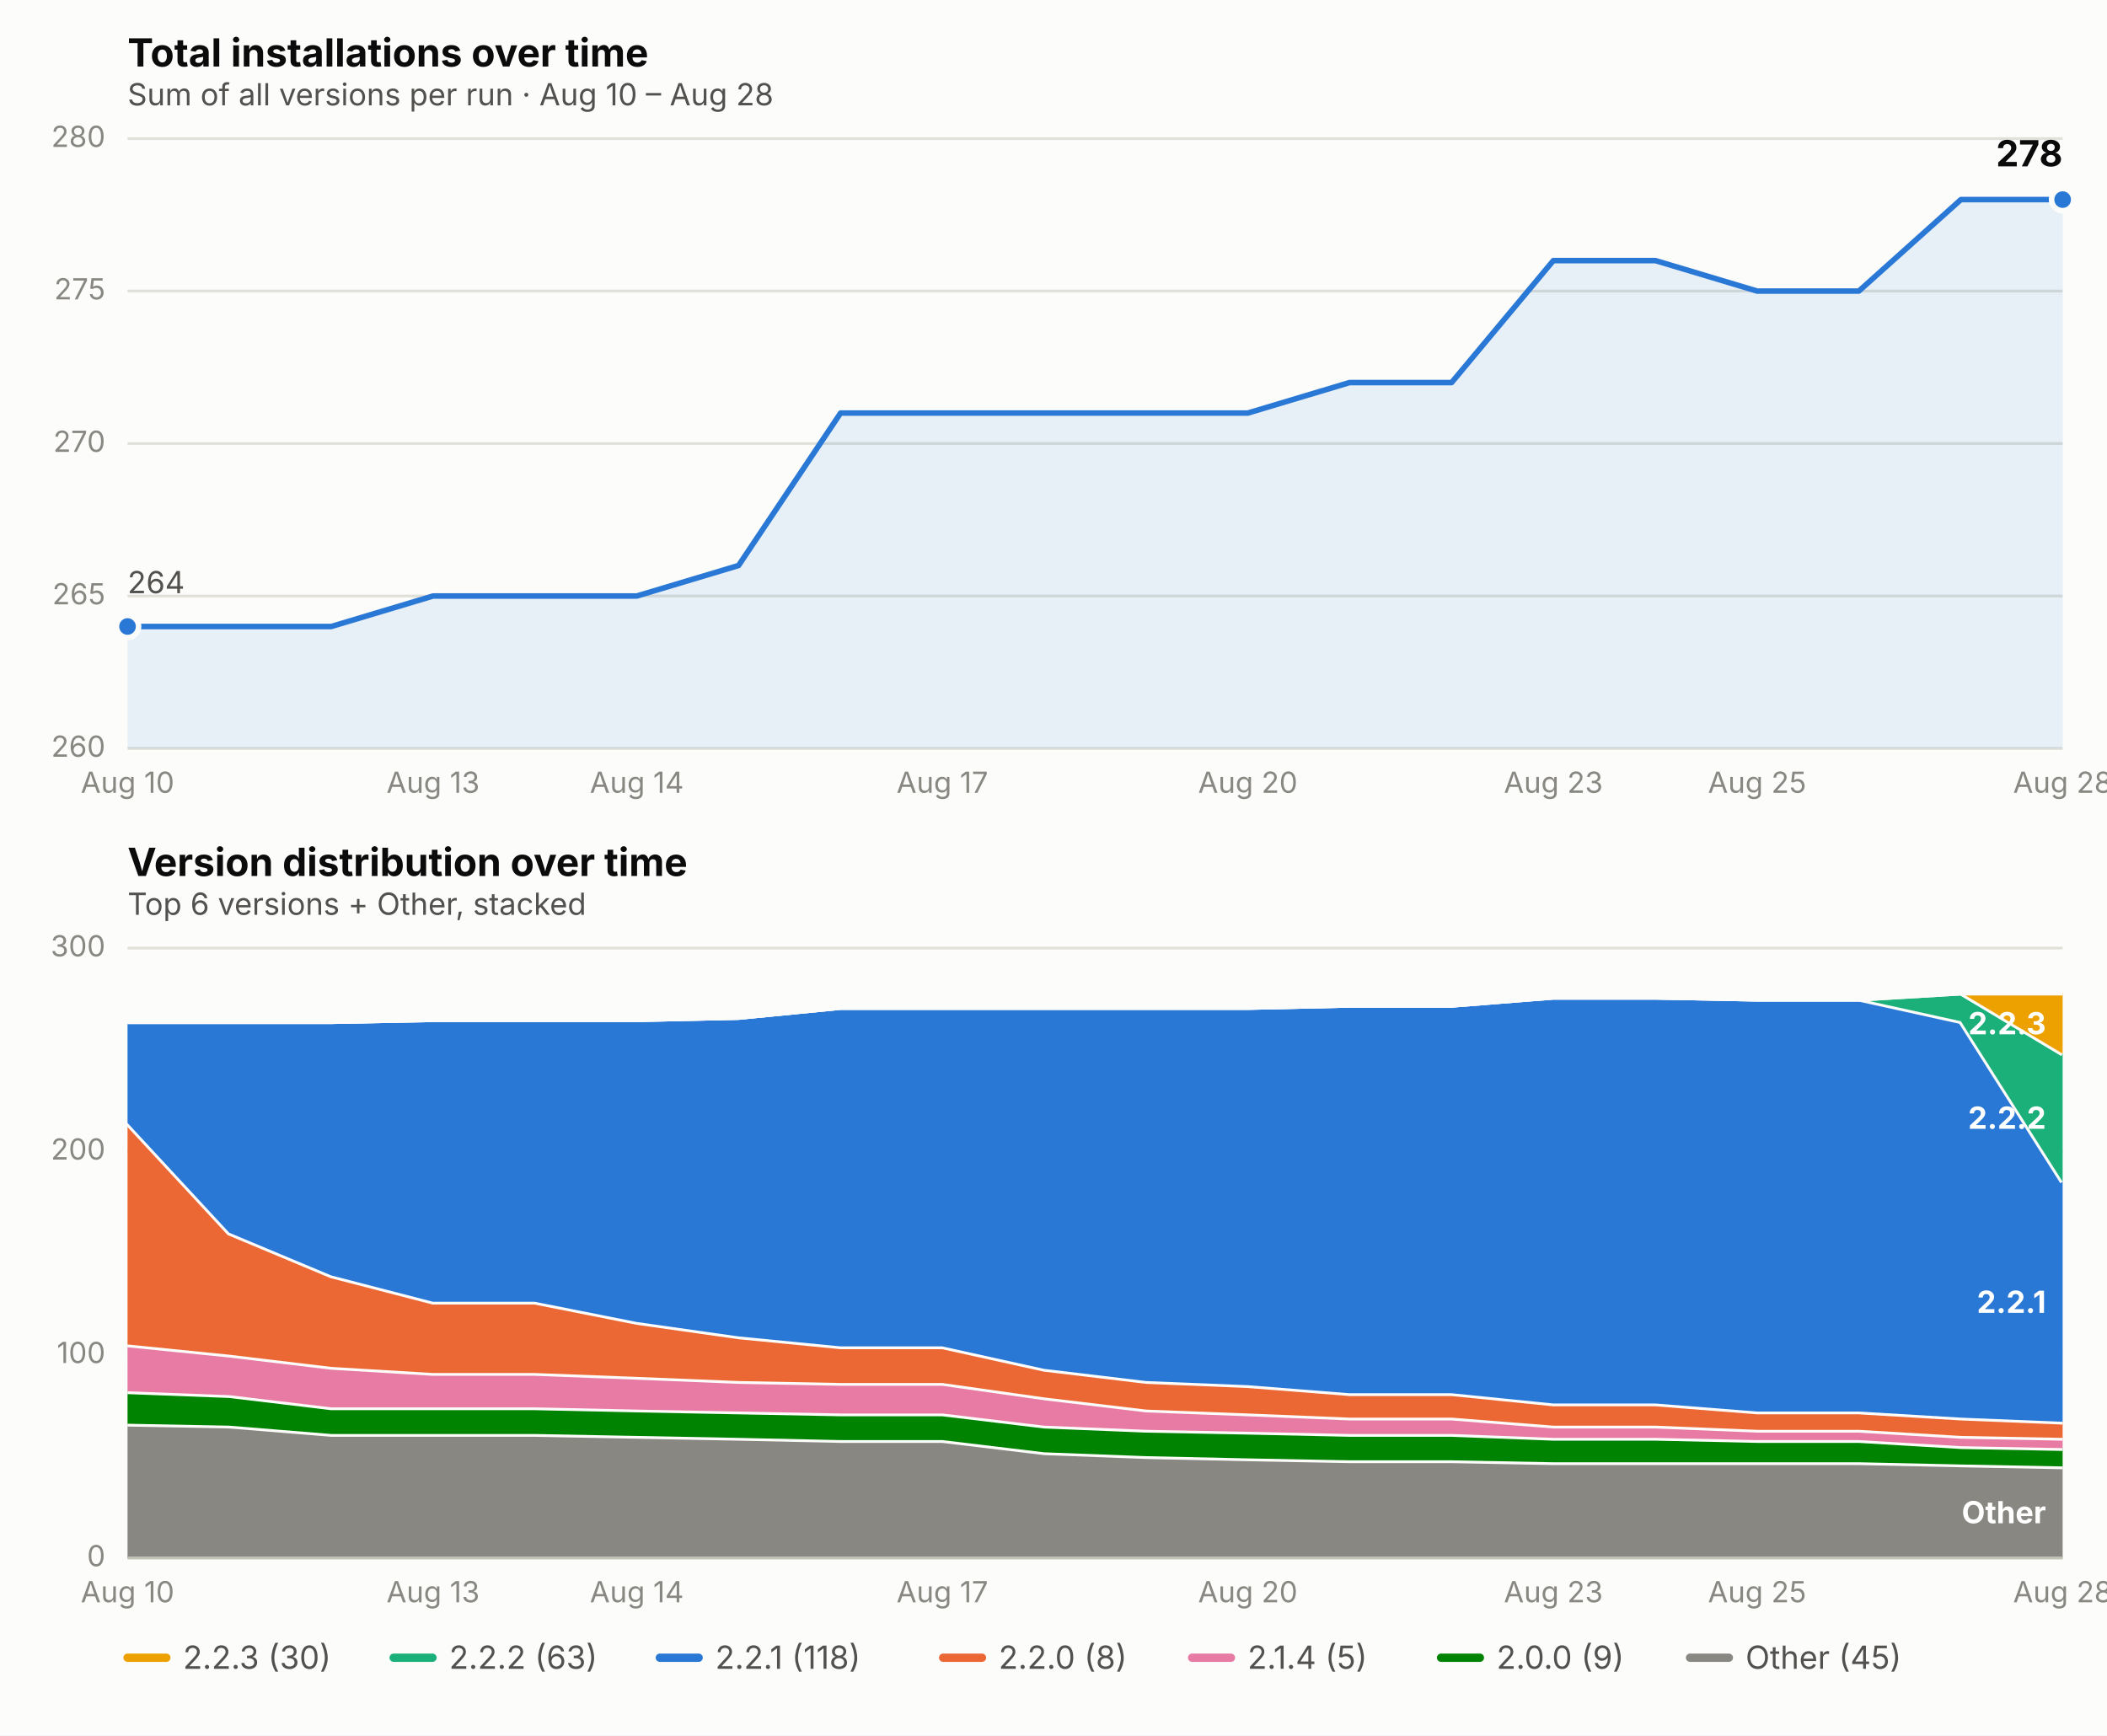
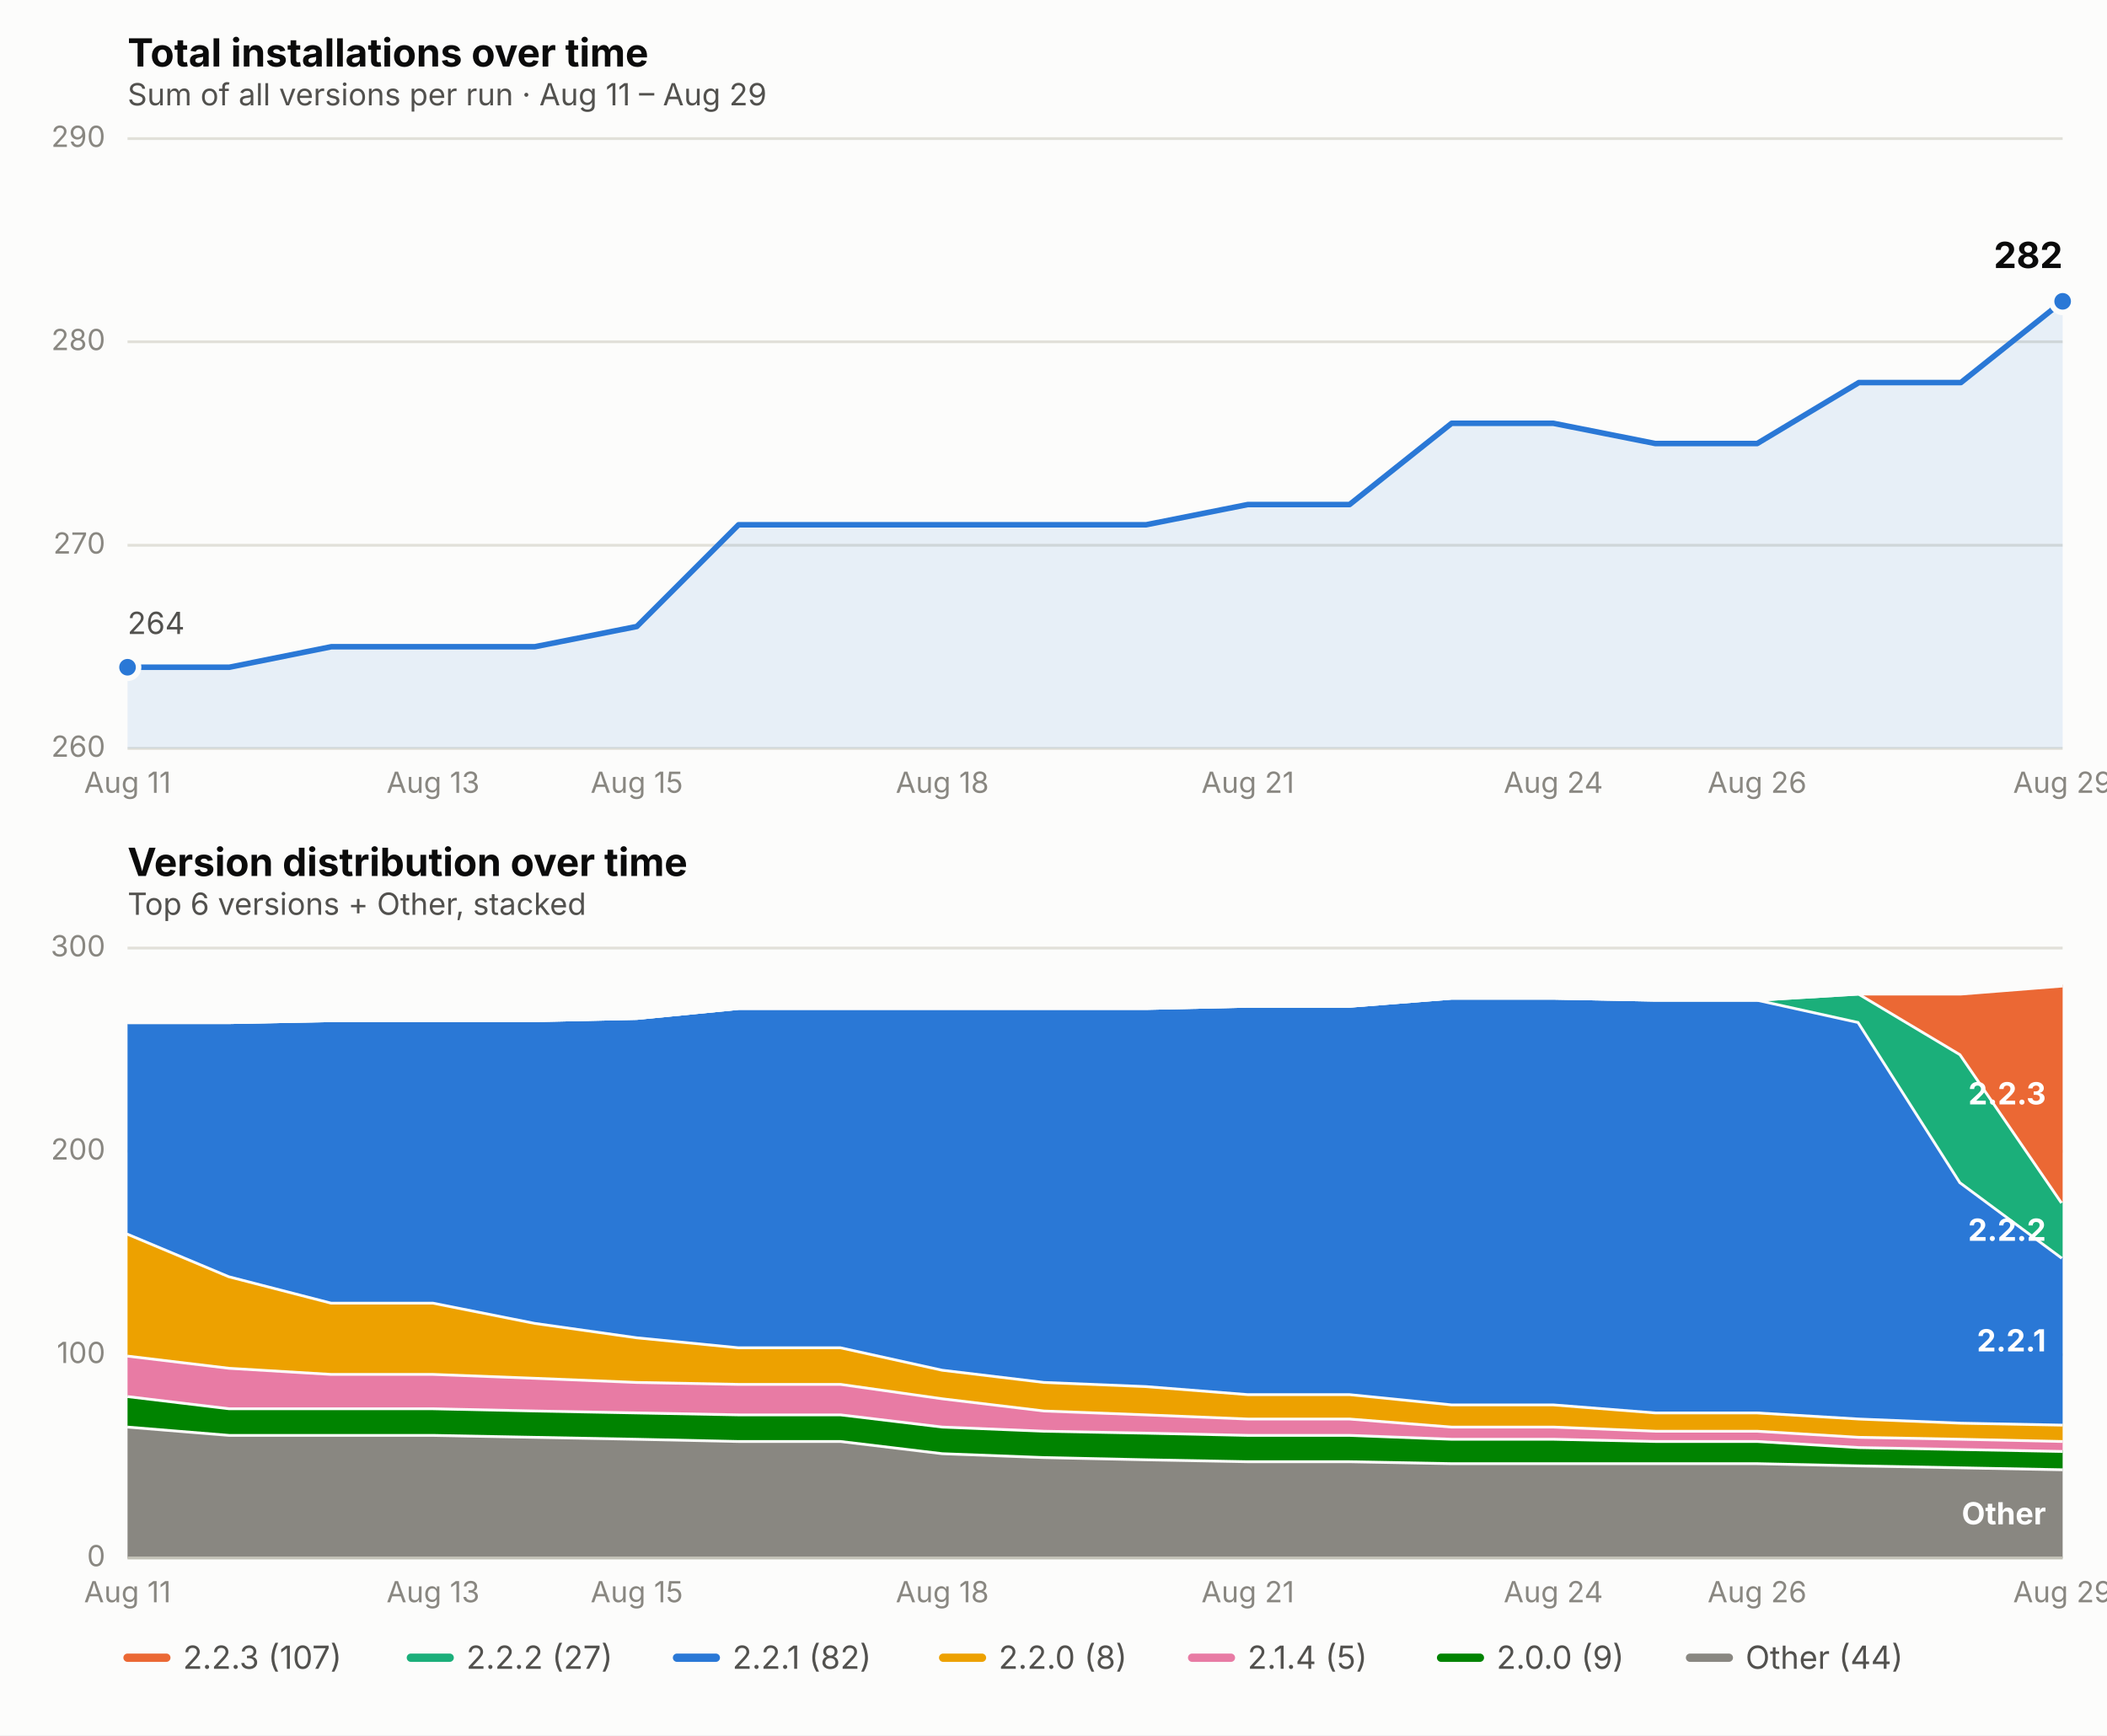
<svg xmlns="http://www.w3.org/2000/svg" viewBox="0 0 760 626" font-family="system-ui, -apple-system, Segoe UI, sans-serif">
  <rect x="0" y="0" width="760" height="626" fill="#fcfcfb" />
  <text x="46" y="24" font-size="14" font-weight="650" fill="#0b0b0b">Total installations over time</text>
-   <text x="46" y="38" font-size="11" fill="#52514e">Sum of all versions per run · Aug 10 – Aug 28</text>
+   <text x="46" y="38" font-size="11" fill="#52514e">Sum of all versions per run · Aug 11 – Aug 29</text>
  <line x1="46" x2="744" y1="270.0" y2="270.0" stroke="#e1e0d9" stroke-width="1" />
  <text x="38" y="273.0" font-size="10.5" fill="#898781" text-anchor="end">260</text>
-   <line x1="46" x2="744" y1="215.0" y2="215.0" stroke="#e1e0d9" stroke-width="1" />
-   <text x="38" y="218.0" font-size="10.5" fill="#898781" text-anchor="end">265</text>
-   <line x1="46" x2="744" y1="160.0" y2="160.0" stroke="#e1e0d9" stroke-width="1" />
-   <text x="38" y="163.0" font-size="10.5" fill="#898781" text-anchor="end">270</text>
-   <line x1="46" x2="744" y1="105.0" y2="105.0" stroke="#e1e0d9" stroke-width="1" />
-   <text x="38" y="108.0" font-size="10.5" fill="#898781" text-anchor="end">275</text>
+   <line x1="46" x2="744" y1="196.7" y2="196.7" stroke="#e1e0d9" stroke-width="1" />
+   <text x="38" y="199.7" font-size="10.5" fill="#898781" text-anchor="end">270</text>
+   <line x1="46" x2="744" y1="123.3" y2="123.3" stroke="#e1e0d9" stroke-width="1" />
+   <text x="38" y="126.3" font-size="10.5" fill="#898781" text-anchor="end">280</text>
  <line x1="46" x2="744" y1="50.0" y2="50.0" stroke="#e1e0d9" stroke-width="1" />
-   <text x="38" y="53.0" font-size="10.5" fill="#898781" text-anchor="end">280</text>
-   <text x="46.0" y="286" font-size="10.5" fill="#898781" text-anchor="middle">Aug 10</text>
+   <text x="38" y="53.0" font-size="10.5" fill="#898781" text-anchor="end">290</text>
+   <text x="46.0" y="286" font-size="10.5" fill="#898781" text-anchor="middle">Aug 11</text>
  <text x="156.2" y="286" font-size="10.5" fill="#898781" text-anchor="middle">Aug 13</text>
-   <text x="229.7" y="286" font-size="10.5" fill="#898781" text-anchor="middle">Aug 14</text>
-   <text x="339.9" y="286" font-size="10.5" fill="#898781" text-anchor="middle">Aug 17</text>
-   <text x="450.1" y="286" font-size="10.5" fill="#898781" text-anchor="middle">Aug 20</text>
-   <text x="560.3" y="286" font-size="10.5" fill="#898781" text-anchor="middle">Aug 23</text>
-   <text x="633.8" y="286" font-size="10.5" fill="#898781" text-anchor="middle">Aug 25</text>
-   <text x="744.0" y="286" font-size="10.5" fill="#898781" text-anchor="middle">Aug 28</text>
-   <path d="M 46.0,270.0 L 46.0,226.0 L 82.7,226.0 L 119.5,226.0 L 156.2,215.0 L 192.9,215.0 L 229.7,215.0 L 266.4,204.0 L 303.2,149.0 L 339.9,149.0 L 376.6,149.0 L 413.4,149.0 L 450.1,149.0 L 486.8,138.0 L 523.6,138.0 L 560.3,94.0 L 597.1,94.0 L 633.8,105.0 L 670.5,105.0 L 707.3,72.0 L 744.0,72.0 L 744.0,270.0 Z" fill="#2a78d6" opacity="0.10" stroke="none" />
-   <path d="M 46.0,226.0 L 82.7,226.0 L 119.5,226.0 L 156.2,215.0 L 192.9,215.0 L 229.7,215.0 L 266.4,204.0 L 303.2,149.0 L 339.9,149.0 L 376.6,149.0 L 413.4,149.0 L 450.1,149.0 L 486.8,138.0 L 523.6,138.0 L 560.3,94.0 L 597.1,94.0 L 633.8,105.0 L 670.5,105.0 L 707.3,72.0 L 744.0,72.0" fill="none" stroke="#2a78d6" stroke-width="2" stroke-linejoin="round" stroke-linecap="round" />
-   <circle cx="46.0" cy="226.0" r="4" fill="#2a78d6" stroke="#fcfcfb" stroke-width="2" />
-   <circle cx="744.0" cy="72.0" r="4" fill="#2a78d6" stroke="#fcfcfb" stroke-width="2" />
-   <text x="744.0" y="60.0" font-size="13" font-weight="650" fill="#0b0b0b" text-anchor="end">278</text>
-   <text x="46.0" y="214.0" font-size="11" fill="#52514e" text-anchor="start">264</text>
+   <text x="229.7" y="286" font-size="10.5" fill="#898781" text-anchor="middle">Aug 15</text>
+   <text x="339.9" y="286" font-size="10.5" fill="#898781" text-anchor="middle">Aug 18</text>
+   <text x="450.1" y="286" font-size="10.5" fill="#898781" text-anchor="middle">Aug 21</text>
+   <text x="560.3" y="286" font-size="10.5" fill="#898781" text-anchor="middle">Aug 24</text>
+   <text x="633.8" y="286" font-size="10.5" fill="#898781" text-anchor="middle">Aug 26</text>
+   <text x="744.0" y="286" font-size="10.5" fill="#898781" text-anchor="middle">Aug 29</text>
+   <path d="M 46.0,270.0 L 46.0,240.7 L 82.7,240.7 L 119.5,233.3 L 156.2,233.3 L 192.9,233.3 L 229.7,226.0 L 266.4,189.3 L 303.2,189.3 L 339.9,189.3 L 376.6,189.3 L 413.4,189.3 L 450.1,182.0 L 486.8,182.0 L 523.6,152.7 L 560.3,152.7 L 597.1,160.0 L 633.8,160.0 L 670.5,138.0 L 707.3,138.0 L 744.0,108.7 L 744.0,270.0 Z" fill="#2a78d6" opacity="0.10" stroke="none" />
+   <path d="M 46.0,240.7 L 82.7,240.7 L 119.5,233.3 L 156.2,233.3 L 192.9,233.3 L 229.7,226.0 L 266.4,189.3 L 303.2,189.3 L 339.9,189.3 L 376.6,189.3 L 413.4,189.3 L 450.1,182.0 L 486.8,182.0 L 523.6,152.7 L 560.3,152.7 L 597.1,160.0 L 633.8,160.0 L 670.5,138.0 L 707.3,138.0 L 744.0,108.7" fill="none" stroke="#2a78d6" stroke-width="2" stroke-linejoin="round" stroke-linecap="round" />
+   <circle cx="46.0" cy="240.7" r="4" fill="#2a78d6" stroke="#fcfcfb" stroke-width="2" />
+   <circle cx="744.0" cy="108.7" r="4" fill="#2a78d6" stroke="#fcfcfb" stroke-width="2" />
+   <text x="744.0" y="96.7" font-size="13" font-weight="650" fill="#0b0b0b" text-anchor="end">282</text>
+   <text x="46.0" y="228.7" font-size="11" fill="#52514e" text-anchor="start">264</text>
  <text x="46" y="316" font-size="14" font-weight="650" fill="#0b0b0b">Version distribution over time</text>
  <text x="46" y="330" font-size="11" fill="#52514e">Top 6 versions + Other, stacked</text>
  <line x1="46" x2="744" y1="562.0" y2="562.0" stroke="#e1e0d9" stroke-width="1" />
  <text x="38" y="565.0" font-size="10.5" fill="#898781" text-anchor="end">0</text>
  <line x1="46" x2="744" y1="488.7" y2="488.7" stroke="#e1e0d9" stroke-width="1" />
  <text x="38" y="491.7" font-size="10.5" fill="#898781" text-anchor="end">100</text>
  <line x1="46" x2="744" y1="415.3" y2="415.3" stroke="#e1e0d9" stroke-width="1" />
  <text x="38" y="418.3" font-size="10.5" fill="#898781" text-anchor="end">200</text>
  <line x1="46" x2="744" y1="342.0" y2="342.0" stroke="#e1e0d9" stroke-width="1" />
  <text x="38" y="345.0" font-size="10.5" fill="#898781" text-anchor="end">300</text>
-   <text x="46.0" y="578" font-size="10.5" fill="#898781" text-anchor="middle">Aug 10</text>
+   <text x="46.0" y="578" font-size="10.5" fill="#898781" text-anchor="middle">Aug 11</text>
  <text x="156.2" y="578" font-size="10.5" fill="#898781" text-anchor="middle">Aug 13</text>
-   <text x="229.7" y="578" font-size="10.5" fill="#898781" text-anchor="middle">Aug 14</text>
-   <text x="339.9" y="578" font-size="10.5" fill="#898781" text-anchor="middle">Aug 17</text>
-   <text x="450.1" y="578" font-size="10.5" fill="#898781" text-anchor="middle">Aug 20</text>
-   <text x="560.3" y="578" font-size="10.5" fill="#898781" text-anchor="middle">Aug 23</text>
-   <text x="633.8" y="578" font-size="10.5" fill="#898781" text-anchor="middle">Aug 25</text>
-   <text x="744.0" y="578" font-size="10.5" fill="#898781" text-anchor="middle">Aug 28</text>
-   <path d="M 46.0,513.6 L 82.7,514.3 L 119.5,517.3 L 156.2,517.3 L 192.9,517.3 L 229.7,518.0 L 266.4,518.7 L 303.2,519.5 L 339.9,519.5 L 376.6,523.9 L 413.4,525.3 L 450.1,526.1 L 486.8,526.8 L 523.6,526.8 L 560.3,527.5 L 597.1,527.5 L 633.8,527.5 L 670.5,527.5 L 707.3,528.3 L 744.0,529.0 L 744.0,562.0 L 707.3,562.0 L 670.5,562.0 L 633.8,562.0 L 597.1,562.0 L 560.3,562.0 L 523.6,562.0 L 486.8,562.0 L 450.1,562.0 L 413.4,562.0 L 376.6,562.0 L 339.9,562.0 L 303.2,562.0 L 266.4,562.0 L 229.7,562.0 L 192.9,562.0 L 156.2,562.0 L 119.5,562.0 L 82.7,562.0 L 46.0,562.0 Z" fill="#898781" stroke="none" />
-   <path d="M 46.0,513.6 L 82.7,514.3 L 119.5,517.3 L 156.2,517.3 L 192.9,517.3 L 229.7,518.0 L 266.4,518.7 L 303.2,519.5 L 339.9,519.5 L 376.6,523.9 L 413.4,525.3 L 450.1,526.1 L 486.8,526.8 L 523.6,526.8 L 560.3,527.5 L 597.1,527.5 L 633.8,527.5 L 670.5,527.5 L 707.3,528.3 L 744.0,529.0" fill="none" stroke="#fcfcfb" stroke-width="2" />
-   <path d="M 46.0,501.9 L 82.7,503.3 L 119.5,507.7 L 156.2,507.7 L 192.9,507.7 L 229.7,508.5 L 266.4,509.2 L 303.2,509.9 L 339.9,509.9 L 376.6,514.3 L 413.4,515.8 L 450.1,516.5 L 486.8,517.3 L 523.6,517.3 L 560.3,518.7 L 597.1,518.7 L 633.8,519.5 L 670.5,519.5 L 707.3,521.7 L 744.0,522.4 L 744.0,529.0 L 707.3,528.3 L 670.5,527.5 L 633.8,527.5 L 597.1,527.5 L 560.3,527.5 L 523.6,526.8 L 486.8,526.8 L 450.1,526.1 L 413.4,525.3 L 376.6,523.9 L 339.9,519.5 L 303.2,519.5 L 266.4,518.7 L 229.7,518.0 L 192.9,517.3 L 156.2,517.3 L 119.5,517.3 L 82.7,514.3 L 46.0,513.6 Z" fill="#008300" stroke="none" />
-   <path d="M 46.0,501.9 L 82.7,503.3 L 119.5,507.7 L 156.2,507.7 L 192.9,507.7 L 229.7,508.5 L 266.4,509.2 L 303.2,509.9 L 339.9,509.9 L 376.6,514.3 L 413.4,515.8 L 450.1,516.5 L 486.8,517.3 L 523.6,517.3 L 560.3,518.7 L 597.1,518.7 L 633.8,519.5 L 670.5,519.5 L 707.3,521.7 L 744.0,522.4" fill="none" stroke="#fcfcfb" stroke-width="2" />
-   <path d="M 46.0,485.0 L 82.7,488.7 L 119.5,493.1 L 156.2,495.3 L 192.9,495.3 L 229.7,496.7 L 266.4,498.2 L 303.2,498.9 L 339.9,498.9 L 376.6,504.1 L 413.4,508.5 L 450.1,509.9 L 486.8,511.4 L 523.6,511.4 L 560.3,514.3 L 597.1,514.3 L 633.8,515.8 L 670.5,515.8 L 707.3,518.0 L 744.0,518.7 L 744.0,522.4 L 707.3,521.7 L 670.5,519.5 L 633.8,519.5 L 597.1,518.7 L 560.3,518.7 L 523.6,517.3 L 486.8,517.3 L 450.1,516.5 L 413.4,515.8 L 376.6,514.3 L 339.9,509.9 L 303.2,509.9 L 266.4,509.2 L 229.7,508.5 L 192.9,507.7 L 156.2,507.7 L 119.5,507.7 L 82.7,503.3 L 46.0,501.9 Z" fill="#e87ba4" stroke="none" />
-   <path d="M 46.0,485.0 L 82.7,488.7 L 119.5,493.1 L 156.2,495.3 L 192.9,495.3 L 229.7,496.7 L 266.4,498.2 L 303.2,498.9 L 339.9,498.9 L 376.6,504.1 L 413.4,508.5 L 450.1,509.9 L 486.8,511.4 L 523.6,511.4 L 560.3,514.3 L 597.1,514.3 L 633.8,515.8 L 670.5,515.8 L 707.3,518.0 L 744.0,518.7" fill="none" stroke="#fcfcfb" stroke-width="2" />
-   <path d="M 46.0,405.1 L 82.7,444.7 L 119.5,460.1 L 156.2,469.6 L 192.9,469.6 L 229.7,476.9 L 266.4,482.1 L 303.2,485.7 L 339.9,485.7 L 376.6,493.8 L 413.4,498.2 L 450.1,499.7 L 486.8,502.6 L 523.6,502.6 L 560.3,506.3 L 597.1,506.3 L 633.8,509.2 L 670.5,509.2 L 707.3,511.4 L 744.0,512.9 L 744.0,518.7 L 707.3,518.0 L 670.5,515.8 L 633.8,515.8 L 597.1,514.3 L 560.3,514.3 L 523.6,511.4 L 486.8,511.4 L 450.1,509.9 L 413.4,508.5 L 376.6,504.1 L 339.9,498.9 L 303.2,498.9 L 266.4,498.2 L 229.7,496.7 L 192.9,495.3 L 156.2,495.3 L 119.5,493.1 L 82.7,488.7 L 46.0,485.0 Z" fill="#eb6834" stroke="none" />
-   <path d="M 46.0,405.1 L 82.7,444.7 L 119.5,460.1 L 156.2,469.6 L 192.9,469.6 L 229.7,476.9 L 266.4,482.1 L 303.2,485.7 L 339.9,485.7 L 376.6,493.8 L 413.4,498.2 L 450.1,499.7 L 486.8,502.6 L 523.6,502.6 L 560.3,506.3 L 597.1,506.3 L 633.8,509.2 L 670.5,509.2 L 707.3,511.4 L 744.0,512.9" fill="none" stroke="#fcfcfb" stroke-width="2" />
-   <path d="M 46.0,368.4 L 82.7,368.4 L 119.5,368.4 L 156.2,367.7 L 192.9,367.7 L 229.7,367.7 L 266.4,366.9 L 303.2,363.3 L 339.9,363.3 L 376.6,363.3 L 413.4,363.3 L 450.1,363.3 L 486.8,362.5 L 523.6,362.5 L 560.3,359.6 L 597.1,359.6 L 633.8,360.3 L 670.5,360.3 L 707.3,368.4 L 744.0,426.3 L 744.0,512.9 L 707.3,511.4 L 670.5,509.2 L 633.8,509.2 L 597.1,506.3 L 560.3,506.3 L 523.6,502.6 L 486.8,502.6 L 450.1,499.7 L 413.4,498.2 L 376.6,493.8 L 339.9,485.7 L 303.2,485.7 L 266.4,482.1 L 229.7,476.9 L 192.9,469.6 L 156.2,469.6 L 119.5,460.1 L 82.7,444.7 L 46.0,405.1 Z" fill="#2a78d6" stroke="none" />
-   <path d="M 46.0,368.4 L 82.7,368.4 L 119.5,368.4 L 156.2,367.7 L 192.9,367.7 L 229.7,367.7 L 266.4,366.9 L 303.2,363.3 L 339.9,363.3 L 376.6,363.3 L 413.4,363.3 L 450.1,363.3 L 486.8,362.5 L 523.6,362.5 L 560.3,359.6 L 597.1,359.6 L 633.8,360.3 L 670.5,360.3 L 707.3,368.4 L 744.0,426.3" fill="none" stroke="#fcfcfb" stroke-width="2" />
-   <path d="M 46.0,368.4 L 82.7,368.4 L 119.5,368.4 L 156.2,367.7 L 192.9,367.7 L 229.7,367.7 L 266.4,366.9 L 303.2,363.3 L 339.9,363.3 L 376.6,363.3 L 413.4,363.3 L 450.1,363.3 L 486.8,362.5 L 523.6,362.5 L 560.3,359.6 L 597.1,359.6 L 633.8,360.3 L 670.5,360.3 L 707.3,358.1 L 744.0,380.1 L 744.0,426.3 L 707.3,368.4 L 670.5,360.3 L 633.8,360.3 L 597.1,359.6 L 560.3,359.6 L 523.6,362.5 L 486.8,362.5 L 450.1,363.3 L 413.4,363.3 L 376.6,363.3 L 339.9,363.3 L 303.2,363.3 L 266.4,366.9 L 229.7,367.7 L 192.9,367.7 L 156.2,367.7 L 119.5,368.4 L 82.7,368.4 L 46.0,368.4 Z" fill="#1baf7a" stroke="none" />
-   <path d="M 46.0,368.4 L 82.7,368.4 L 119.5,368.4 L 156.2,367.7 L 192.9,367.7 L 229.7,367.7 L 266.4,366.9 L 303.2,363.3 L 339.9,363.3 L 376.6,363.3 L 413.4,363.3 L 450.1,363.3 L 486.8,362.5 L 523.6,362.5 L 560.3,359.6 L 597.1,359.6 L 633.8,360.3 L 670.5,360.3 L 707.3,358.1 L 744.0,380.1" fill="none" stroke="#fcfcfb" stroke-width="2" />
-   <path d="M 46.0,368.4 L 82.7,368.4 L 119.5,368.4 L 156.2,367.7 L 192.9,367.7 L 229.7,367.7 L 266.4,366.9 L 303.2,363.3 L 339.9,363.3 L 376.6,363.3 L 413.4,363.3 L 450.1,363.3 L 486.8,362.5 L 523.6,362.5 L 560.3,359.6 L 597.1,359.6 L 633.8,360.3 L 670.5,360.3 L 707.3,358.1 L 744.0,358.1 L 744.0,380.1 L 707.3,358.1 L 670.5,360.3 L 633.8,360.3 L 597.1,359.6 L 560.3,359.6 L 523.6,362.5 L 486.8,362.5 L 450.1,363.3 L 413.4,363.3 L 376.6,363.3 L 339.9,363.3 L 303.2,363.3 L 266.4,366.9 L 229.7,367.7 L 192.9,367.7 L 156.2,367.7 L 119.5,368.4 L 82.7,368.4 L 46.0,368.4 Z" fill="#eda100" stroke="none" />
-   <path d="M 46.0,368.4 L 82.7,368.4 L 119.5,368.4 L 156.2,367.7 L 192.9,367.7 L 229.7,367.7 L 266.4,366.9 L 303.2,363.3 L 339.9,363.3 L 376.6,363.3 L 413.4,363.3 L 450.1,363.3 L 486.8,362.5 L 523.6,362.5 L 560.3,359.6 L 597.1,359.6 L 633.8,360.3 L 670.5,360.3 L 707.3,358.1 L 744.0,358.1" fill="none" stroke="#fcfcfb" stroke-width="2" />
-   <text x="738.0" y="549.5" font-size="11" font-weight="650" fill="#ffffff" text-anchor="end">Other</text>
-   <text x="738.0" y="473.6" font-size="11" font-weight="650" fill="#ffffff" text-anchor="end">2.2.1</text>
-   <text x="738.0" y="407.2" font-size="11" font-weight="650" fill="#ffffff" text-anchor="end">2.2.2</text>
-   <text x="738.0" y="373.1" font-size="11" font-weight="650" fill="#ffffff" text-anchor="end">2.2.3</text>
+   <text x="229.7" y="578" font-size="10.5" fill="#898781" text-anchor="middle">Aug 15</text>
+   <text x="339.9" y="578" font-size="10.5" fill="#898781" text-anchor="middle">Aug 18</text>
+   <text x="450.1" y="578" font-size="10.5" fill="#898781" text-anchor="middle">Aug 21</text>
+   <text x="560.3" y="578" font-size="10.5" fill="#898781" text-anchor="middle">Aug 24</text>
+   <text x="633.8" y="578" font-size="10.5" fill="#898781" text-anchor="middle">Aug 26</text>
+   <text x="744.0" y="578" font-size="10.5" fill="#898781" text-anchor="middle">Aug 29</text>
+   <path d="M 46.0,514.3 L 82.7,517.3 L 119.5,517.3 L 156.2,517.3 L 192.9,518.0 L 229.7,518.7 L 266.4,519.5 L 303.2,519.5 L 339.9,523.9 L 376.6,525.3 L 413.4,526.1 L 450.1,526.8 L 486.8,526.8 L 523.6,527.5 L 560.3,527.5 L 597.1,527.5 L 633.8,527.5 L 670.5,528.3 L 707.3,529.0 L 744.0,529.7 L 744.0,562.0 L 707.3,562.0 L 670.5,562.0 L 633.8,562.0 L 597.1,562.0 L 560.3,562.0 L 523.6,562.0 L 486.8,562.0 L 450.1,562.0 L 413.4,562.0 L 376.6,562.0 L 339.9,562.0 L 303.2,562.0 L 266.4,562.0 L 229.7,562.0 L 192.9,562.0 L 156.2,562.0 L 119.5,562.0 L 82.7,562.0 L 46.0,562.0 Z" fill="#898781" stroke="none" />
+   <path d="M 46.0,514.3 L 82.7,517.3 L 119.5,517.3 L 156.2,517.3 L 192.9,518.0 L 229.7,518.7 L 266.4,519.5 L 303.2,519.5 L 339.9,523.9 L 376.6,525.3 L 413.4,526.1 L 450.1,526.8 L 486.8,526.8 L 523.6,527.5 L 560.3,527.5 L 597.1,527.5 L 633.8,527.5 L 670.5,528.3 L 707.3,529.0 L 744.0,529.7" fill="none" stroke="#fcfcfb" stroke-width="2" />
+   <path d="M 46.0,503.3 L 82.7,507.7 L 119.5,507.7 L 156.2,507.7 L 192.9,508.5 L 229.7,509.2 L 266.4,509.9 L 303.2,509.9 L 339.9,514.3 L 376.6,515.8 L 413.4,516.5 L 450.1,517.3 L 486.8,517.3 L 523.6,518.7 L 560.3,518.7 L 597.1,519.5 L 633.8,519.5 L 670.5,521.7 L 707.3,522.4 L 744.0,523.1 L 744.0,529.7 L 707.3,529.0 L 670.5,528.3 L 633.8,527.5 L 597.1,527.5 L 560.3,527.5 L 523.6,527.5 L 486.8,526.8 L 450.1,526.8 L 413.4,526.1 L 376.6,525.3 L 339.9,523.9 L 303.2,519.5 L 266.4,519.5 L 229.7,518.7 L 192.9,518.0 L 156.2,517.3 L 119.5,517.3 L 82.7,517.3 L 46.0,514.3 Z" fill="#008300" stroke="none" />
+   <path d="M 46.0,503.3 L 82.7,507.7 L 119.5,507.7 L 156.2,507.7 L 192.9,508.5 L 229.7,509.2 L 266.4,509.9 L 303.2,509.9 L 339.9,514.3 L 376.6,515.8 L 413.4,516.5 L 450.1,517.3 L 486.8,517.3 L 523.6,518.7 L 560.3,518.7 L 597.1,519.5 L 633.8,519.5 L 670.5,521.7 L 707.3,522.4 L 744.0,523.1" fill="none" stroke="#fcfcfb" stroke-width="2" />
+   <path d="M 46.0,488.7 L 82.7,493.1 L 119.5,495.3 L 156.2,495.3 L 192.9,496.7 L 229.7,498.2 L 266.4,498.9 L 303.2,498.9 L 339.9,504.1 L 376.6,508.5 L 413.4,509.9 L 450.1,511.4 L 486.8,511.4 L 523.6,514.3 L 560.3,514.3 L 597.1,515.8 L 633.8,515.8 L 670.5,518.0 L 707.3,518.7 L 744.0,519.5 L 744.0,523.1 L 707.3,522.4 L 670.5,521.7 L 633.8,519.5 L 597.1,519.5 L 560.3,518.7 L 523.6,518.7 L 486.8,517.3 L 450.1,517.3 L 413.4,516.5 L 376.6,515.8 L 339.9,514.3 L 303.2,509.9 L 266.4,509.9 L 229.7,509.2 L 192.9,508.5 L 156.2,507.7 L 119.5,507.7 L 82.7,507.7 L 46.0,503.3 Z" fill="#e87ba4" stroke="none" />
+   <path d="M 46.0,488.7 L 82.7,493.1 L 119.5,495.3 L 156.2,495.3 L 192.9,496.7 L 229.7,498.2 L 266.4,498.9 L 303.2,498.9 L 339.9,504.1 L 376.6,508.5 L 413.4,509.9 L 450.1,511.4 L 486.8,511.4 L 523.6,514.3 L 560.3,514.3 L 597.1,515.8 L 633.8,515.8 L 670.5,518.0 L 707.3,518.7 L 744.0,519.5" fill="none" stroke="#fcfcfb" stroke-width="2" />
+   <path d="M 46.0,444.7 L 82.7,460.1 L 119.5,469.6 L 156.2,469.6 L 192.9,476.9 L 229.7,482.1 L 266.4,485.7 L 303.2,485.7 L 339.9,493.8 L 376.6,498.2 L 413.4,499.7 L 450.1,502.6 L 486.8,502.6 L 523.6,506.3 L 560.3,506.3 L 597.1,509.2 L 633.8,509.2 L 670.5,511.4 L 707.3,512.9 L 744.0,513.6 L 744.0,519.5 L 707.3,518.7 L 670.5,518.0 L 633.8,515.8 L 597.1,515.8 L 560.3,514.3 L 523.6,514.3 L 486.8,511.4 L 450.1,511.4 L 413.4,509.9 L 376.6,508.5 L 339.9,504.1 L 303.2,498.9 L 266.4,498.9 L 229.7,498.2 L 192.9,496.7 L 156.2,495.3 L 119.5,495.3 L 82.7,493.1 L 46.0,488.7 Z" fill="#eda100" stroke="none" />
+   <path d="M 46.0,444.7 L 82.7,460.1 L 119.5,469.6 L 156.2,469.6 L 192.9,476.9 L 229.7,482.1 L 266.4,485.7 L 303.2,485.7 L 339.9,493.8 L 376.6,498.2 L 413.4,499.7 L 450.1,502.6 L 486.8,502.6 L 523.6,506.3 L 560.3,506.3 L 597.1,509.2 L 633.8,509.2 L 670.5,511.4 L 707.3,512.9 L 744.0,513.6" fill="none" stroke="#fcfcfb" stroke-width="2" />
+   <path d="M 46.0,368.4 L 82.7,368.4 L 119.5,367.7 L 156.2,367.7 L 192.9,367.7 L 229.7,366.9 L 266.4,363.3 L 303.2,363.3 L 339.9,363.3 L 376.6,363.3 L 413.4,363.3 L 450.1,362.5 L 486.8,362.5 L 523.6,359.6 L 560.3,359.6 L 597.1,360.3 L 633.8,360.3 L 670.5,368.4 L 707.3,426.3 L 744.0,453.5 L 744.0,513.6 L 707.3,512.9 L 670.5,511.4 L 633.8,509.2 L 597.1,509.2 L 560.3,506.3 L 523.6,506.3 L 486.8,502.6 L 450.1,502.6 L 413.4,499.7 L 376.6,498.2 L 339.9,493.8 L 303.2,485.7 L 266.4,485.7 L 229.7,482.1 L 192.9,476.9 L 156.2,469.6 L 119.5,469.6 L 82.7,460.1 L 46.0,444.7 Z" fill="#2a78d6" stroke="none" />
+   <path d="M 46.0,368.4 L 82.7,368.4 L 119.5,367.7 L 156.2,367.7 L 192.9,367.7 L 229.7,366.9 L 266.4,363.3 L 303.2,363.3 L 339.9,363.3 L 376.6,363.3 L 413.4,363.3 L 450.1,362.5 L 486.8,362.5 L 523.6,359.6 L 560.3,359.6 L 597.1,360.3 L 633.8,360.3 L 670.5,368.4 L 707.3,426.3 L 744.0,453.5" fill="none" stroke="#fcfcfb" stroke-width="2" />
+   <path d="M 46.0,368.4 L 82.7,368.4 L 119.5,367.7 L 156.2,367.7 L 192.9,367.7 L 229.7,366.9 L 266.4,363.3 L 303.2,363.3 L 339.9,363.3 L 376.6,363.3 L 413.4,363.3 L 450.1,362.5 L 486.8,362.5 L 523.6,359.6 L 560.3,359.6 L 597.1,360.3 L 633.8,360.3 L 670.5,358.1 L 707.3,380.1 L 744.0,433.7 L 744.0,453.5 L 707.3,426.3 L 670.5,368.4 L 633.8,360.3 L 597.1,360.3 L 560.3,359.6 L 523.6,359.6 L 486.8,362.5 L 450.1,362.5 L 413.4,363.3 L 376.6,363.3 L 339.9,363.3 L 303.2,363.3 L 266.4,363.3 L 229.7,366.9 L 192.9,367.7 L 156.2,367.7 L 119.5,367.7 L 82.7,368.4 L 46.0,368.4 Z" fill="#1baf7a" stroke="none" />
+   <path d="M 46.0,368.4 L 82.7,368.4 L 119.5,367.7 L 156.2,367.7 L 192.9,367.7 L 229.7,366.9 L 266.4,363.3 L 303.2,363.3 L 339.9,363.3 L 376.6,363.3 L 413.4,363.3 L 450.1,362.5 L 486.8,362.5 L 523.6,359.6 L 560.3,359.6 L 597.1,360.3 L 633.8,360.3 L 670.5,358.1 L 707.3,380.1 L 744.0,433.7" fill="none" stroke="#fcfcfb" stroke-width="2" />
+   <path d="M 46.0,368.4 L 82.7,368.4 L 119.5,367.7 L 156.2,367.7 L 192.9,367.7 L 229.7,366.9 L 266.4,363.3 L 303.2,363.3 L 339.9,363.3 L 376.6,363.3 L 413.4,363.3 L 450.1,362.5 L 486.8,362.5 L 523.6,359.6 L 560.3,359.6 L 597.1,360.3 L 633.8,360.3 L 670.5,358.1 L 707.3,358.1 L 744.0,355.2 L 744.0,433.7 L 707.3,380.1 L 670.5,358.1 L 633.8,360.3 L 597.1,360.3 L 560.3,359.6 L 523.6,359.6 L 486.8,362.5 L 450.1,362.5 L 413.4,363.3 L 376.6,363.3 L 339.9,363.3 L 303.2,363.3 L 266.4,363.3 L 229.7,366.9 L 192.9,367.7 L 156.2,367.7 L 119.5,367.7 L 82.7,368.4 L 46.0,368.4 Z" fill="#eb6834" stroke="none" />
+   <path d="M 46.0,368.4 L 82.7,368.4 L 119.5,367.7 L 156.2,367.7 L 192.9,367.7 L 229.7,366.9 L 266.4,363.3 L 303.2,363.3 L 339.9,363.3 L 376.6,363.3 L 413.4,363.3 L 450.1,362.5 L 486.8,362.5 L 523.6,359.6 L 560.3,359.6 L 597.1,360.3 L 633.8,360.3 L 670.5,358.1 L 707.3,358.1 L 744.0,355.2" fill="none" stroke="#fcfcfb" stroke-width="2" />
+   <text x="738.0" y="549.9" font-size="11" font-weight="650" fill="#ffffff" text-anchor="end">Other</text>
+   <text x="738.0" y="487.5" font-size="11" font-weight="650" fill="#ffffff" text-anchor="end">2.2.1</text>
+   <text x="738.0" y="447.6" font-size="11" font-weight="650" fill="#ffffff" text-anchor="end">2.2.2</text>
+   <text x="738.0" y="398.4" font-size="11" font-weight="650" fill="#ffffff" text-anchor="end">2.2.3</text>
  <line x1="46" x2="744" y1="562.0" y2="562.0" stroke="#c3c2b7" stroke-width="1" />
-   <line x1="46.0" x2="60.0" y1="598.0" y2="598.0" stroke="#eda100" stroke-width="3" stroke-linecap="round" />
-   <text x="66.0" y="602.0" font-size="11.5" fill="#52514e">2.2.3 (30)</text>
-   <line x1="142.0" x2="156.0" y1="598.0" y2="598.0" stroke="#1baf7a" stroke-width="3" stroke-linecap="round" />
-   <text x="162.0" y="602.0" font-size="11.5" fill="#52514e">2.2.2 (63)</text>
-   <line x1="238.0" x2="252.0" y1="598.0" y2="598.0" stroke="#2a78d6" stroke-width="3" stroke-linecap="round" />
-   <text x="258.0" y="602.0" font-size="11.5" fill="#52514e">2.2.1 (118)</text>
-   <line x1="340.2" x2="354.2" y1="598.0" y2="598.0" stroke="#eb6834" stroke-width="3" stroke-linecap="round" />
+   <line x1="46.0" x2="60.0" y1="598.0" y2="598.0" stroke="#eb6834" stroke-width="3" stroke-linecap="round" />
+   <text x="66.0" y="602.0" font-size="11.5" fill="#52514e">2.2.3 (107)</text>
+   <line x1="148.2" x2="162.2" y1="598.0" y2="598.0" stroke="#1baf7a" stroke-width="3" stroke-linecap="round" />
+   <text x="168.2" y="602.0" font-size="11.5" fill="#52514e">2.2.2 (27)</text>
+   <line x1="244.2" x2="258.2" y1="598.0" y2="598.0" stroke="#2a78d6" stroke-width="3" stroke-linecap="round" />
+   <text x="264.2" y="602.0" font-size="11.5" fill="#52514e">2.2.1 (82)</text>
+   <line x1="340.2" x2="354.2" y1="598.0" y2="598.0" stroke="#eda100" stroke-width="3" stroke-linecap="round" />
  <text x="360.2" y="602.0" font-size="11.5" fill="#52514e">2.2.0 (8)</text>
  <line x1="430.0" x2="444.0" y1="598.0" y2="598.0" stroke="#e87ba4" stroke-width="3" stroke-linecap="round" />
  <text x="450.0" y="602.0" font-size="11.5" fill="#52514e">2.1.4 (5)</text>
  <line x1="519.8" x2="533.8" y1="598.0" y2="598.0" stroke="#008300" stroke-width="3" stroke-linecap="round" />
  <text x="539.8" y="602.0" font-size="11.5" fill="#52514e">2.0.0 (9)</text>
  <line x1="609.6" x2="623.6" y1="598.0" y2="598.0" stroke="#898781" stroke-width="3" stroke-linecap="round" />
-   <text x="629.6" y="602.0" font-size="11.5" fill="#52514e">Other (45)</text>
+   <text x="629.6" y="602.0" font-size="11.5" fill="#52514e">Other (44)</text>
</svg>
